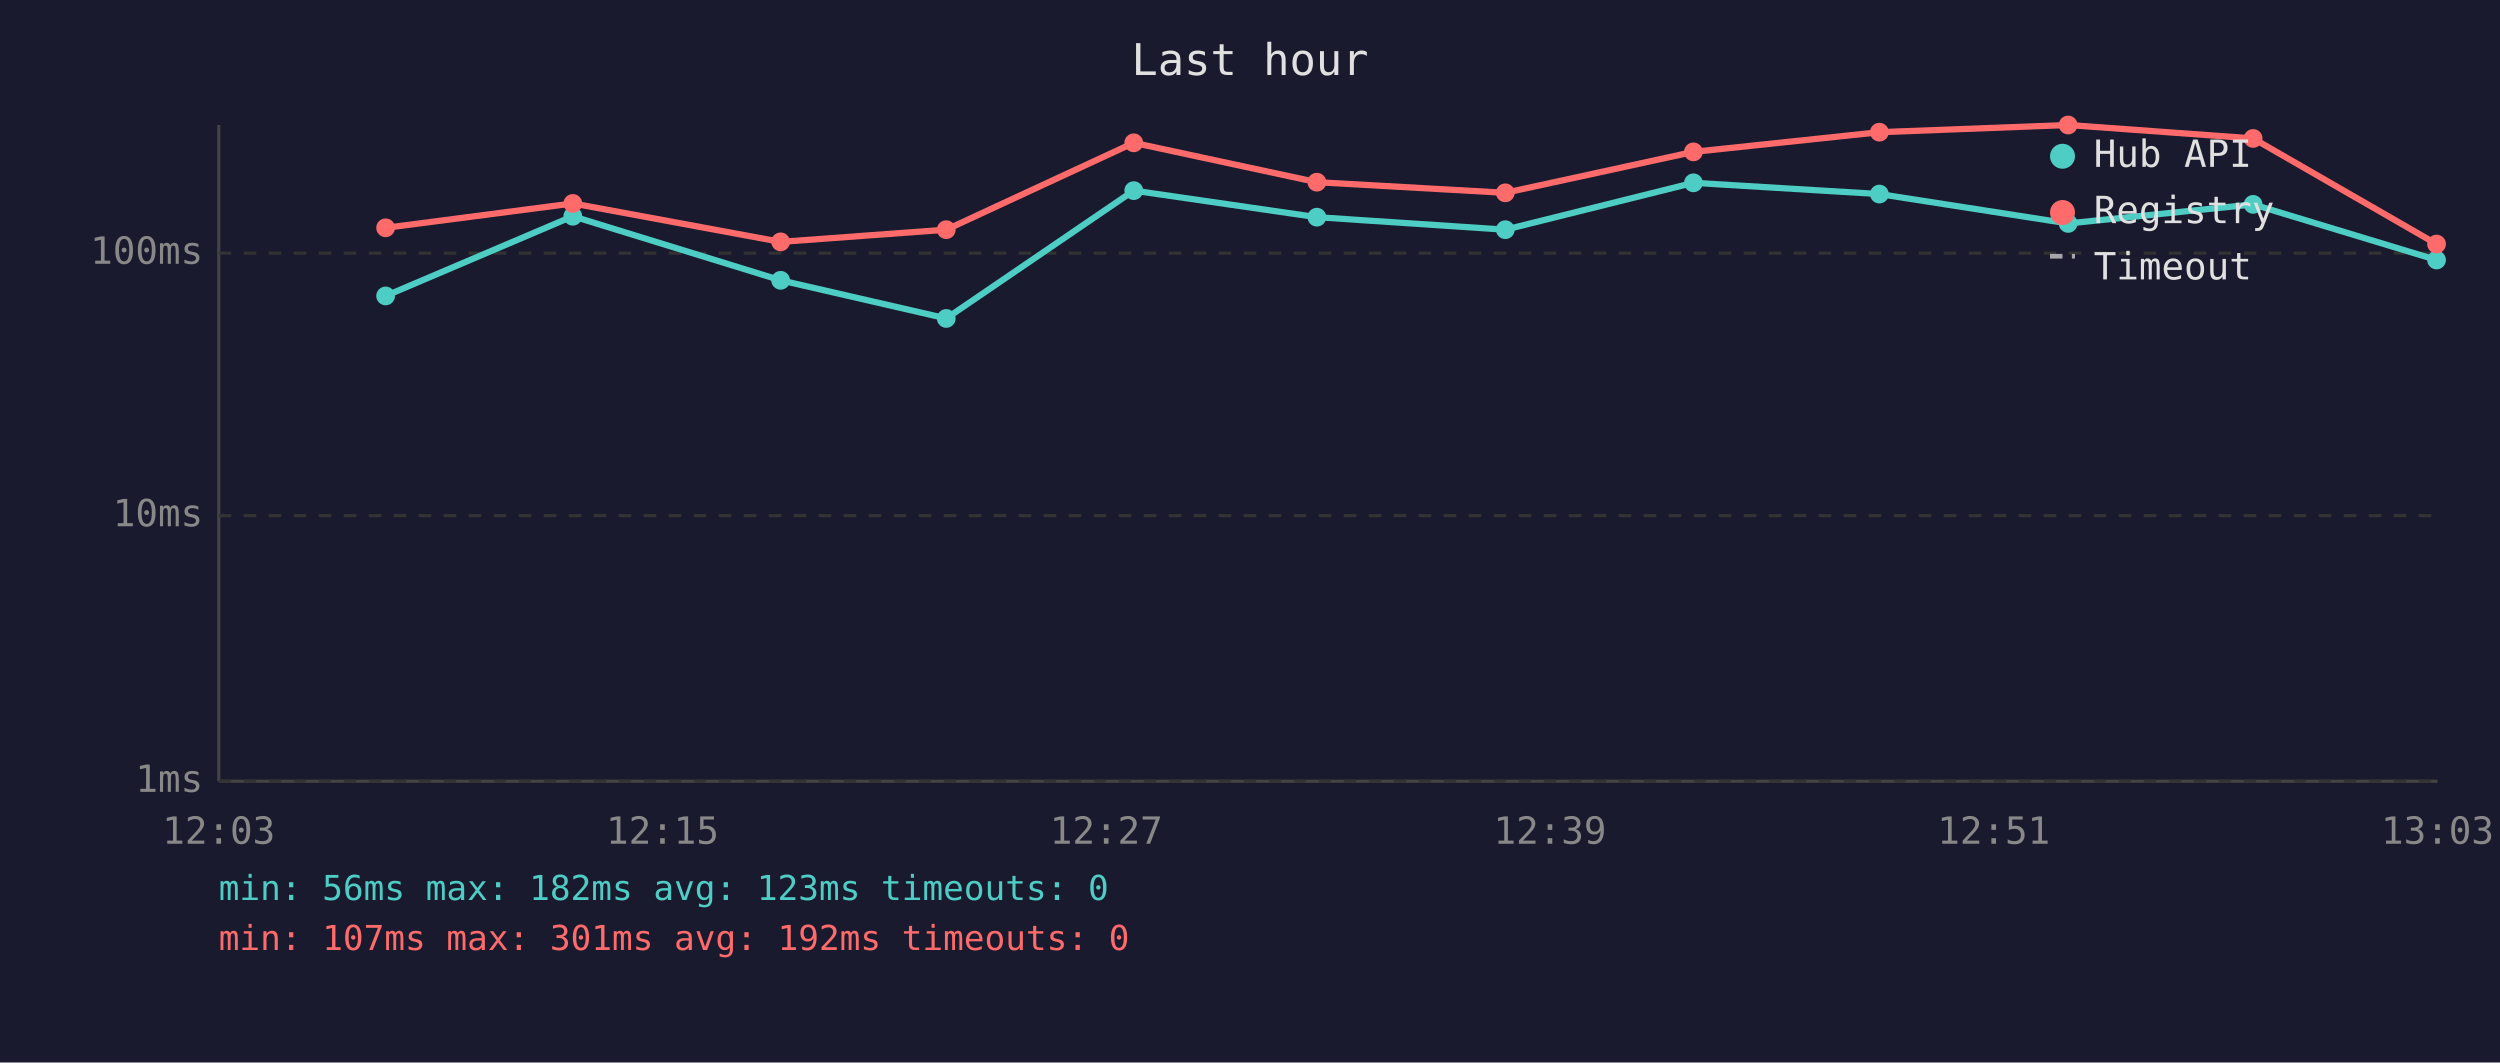
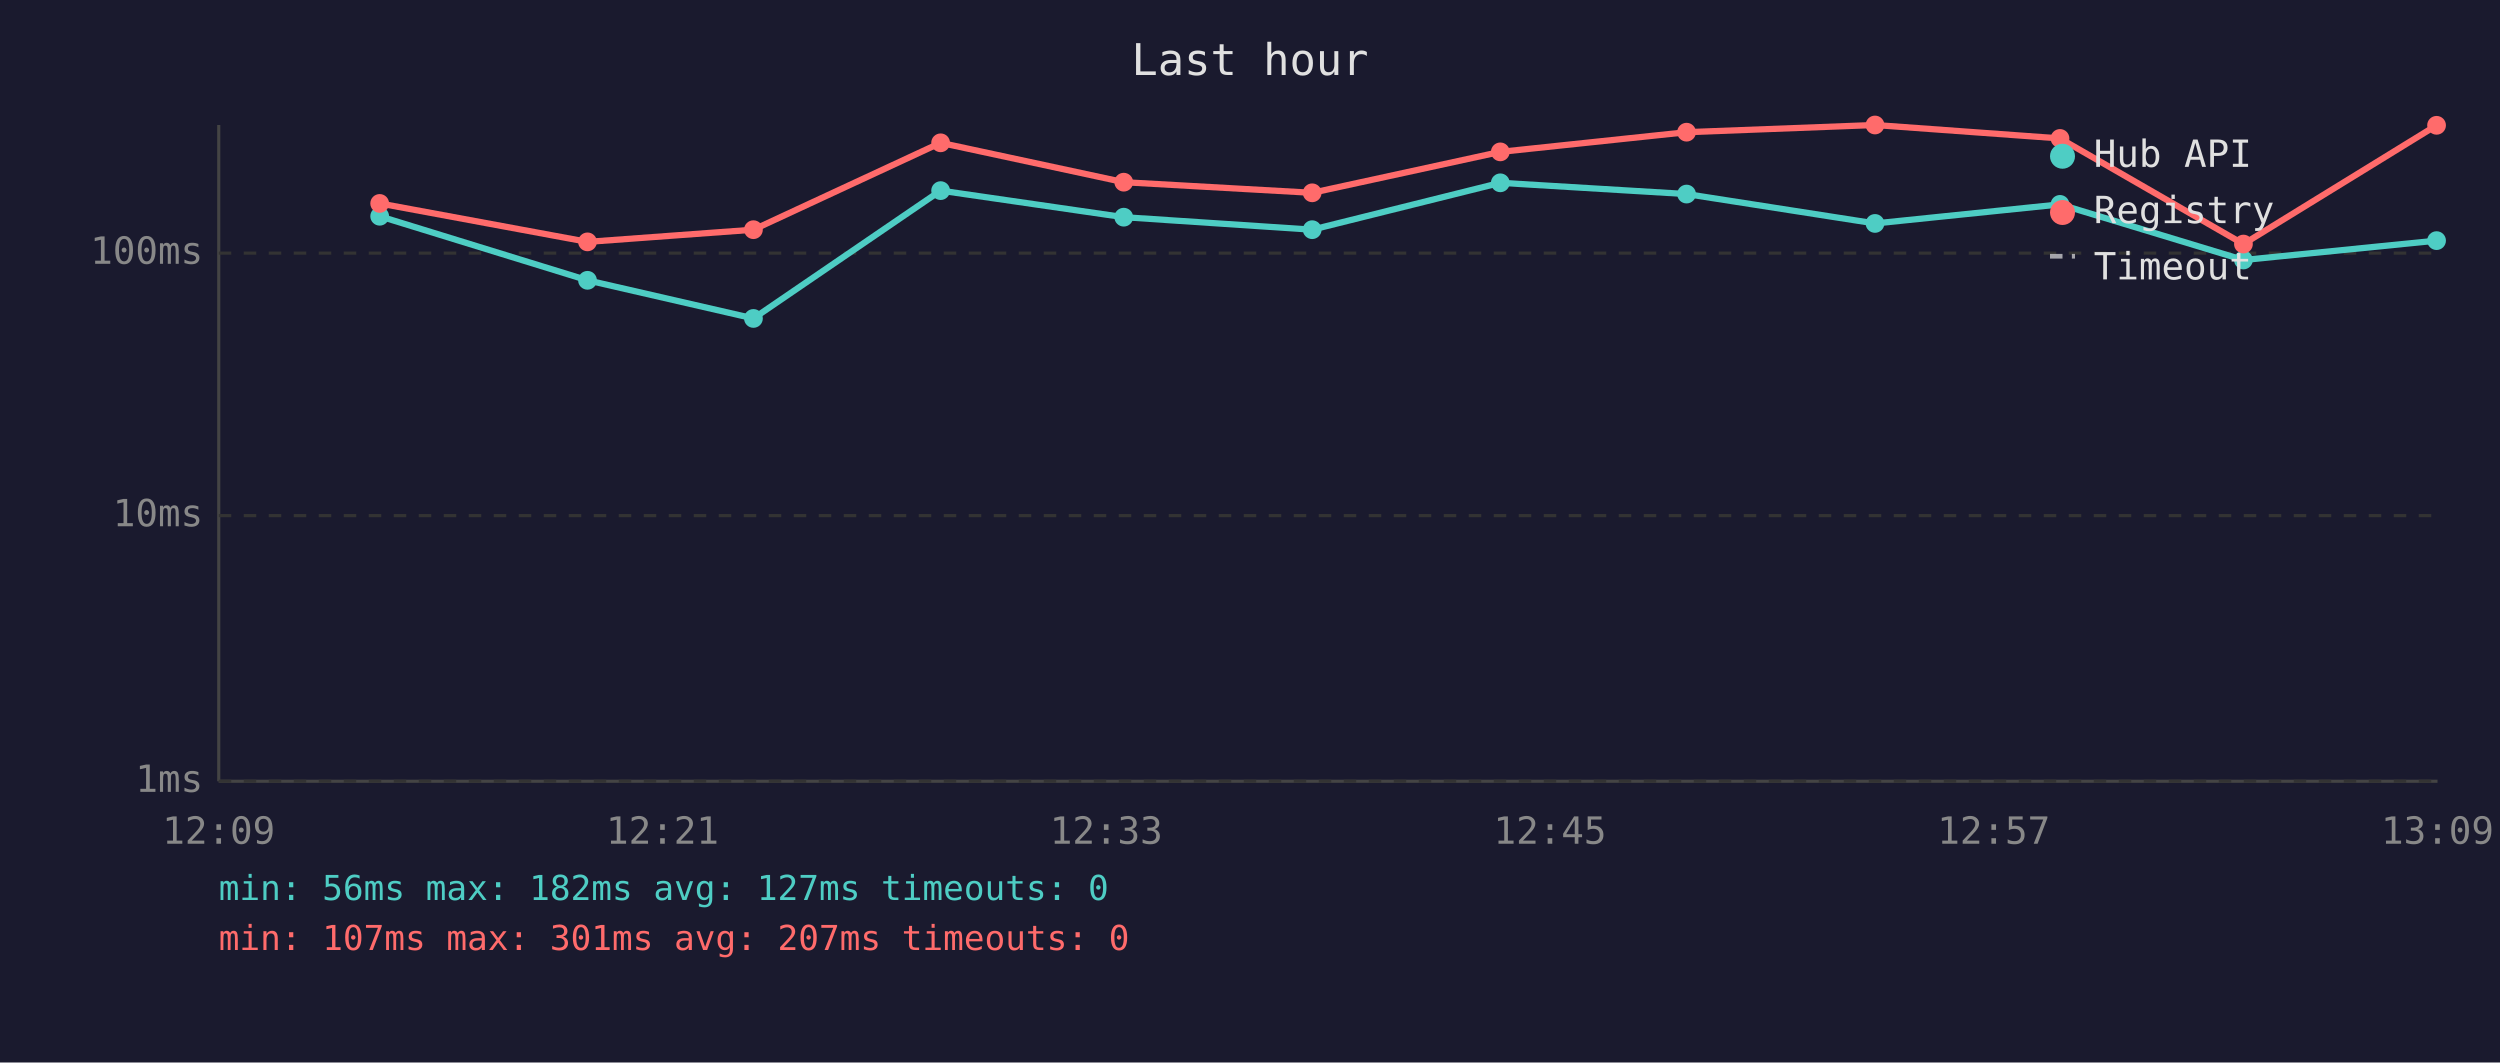
<svg xmlns="http://www.w3.org/2000/svg" viewBox="0 0 800 340" font-family="monospace" font-size="12">
  <rect width="800" height="340" fill="#1a1a2e" />
  <text x="400" y="24" fill="#e0e0e0" font-size="14" text-anchor="middle">Last hour</text>
  <line x1="70" y1="40" x2="70" y2="250" stroke="#444" stroke-width="1" />
  <line x1="70" y1="250" x2="780" y2="250" stroke="#444" stroke-width="1" />
  <line x1="70" y1="250" x2="780" y2="250" stroke="#333" stroke-width="1" stroke-dasharray="4" />
  <text x="65" y="250" fill="#888" text-anchor="end" dominant-baseline="middle">1ms</text>
  <line x1="70" y1="165" x2="780" y2="165" stroke="#333" stroke-width="1" stroke-dasharray="4" />
  <text x="65" y="165" fill="#888" text-anchor="end" dominant-baseline="middle">10ms</text>
  <line x1="70" y1="81" x2="780" y2="81" stroke="#333" stroke-width="1" stroke-dasharray="4" />
  <text x="65" y="81" fill="#888" text-anchor="end" dominant-baseline="middle">100ms</text>
-   <text x="70" y="270" fill="#888" text-anchor="middle">12:03</text>
-   <text x="212" y="270" fill="#888" text-anchor="middle">12:15</text>
-   <text x="354" y="270" fill="#888" text-anchor="middle">12:27</text>
-   <text x="496" y="270" fill="#888" text-anchor="middle">12:39</text>
-   <text x="638" y="270" fill="#888" text-anchor="middle">12:51</text>
-   <text x="780" y="270" fill="#888" text-anchor="middle">13:03</text>
-   <polyline points="123.4,94.7 183.3,69.2 249.8,89.7 302.8,101.9 362.8,61.0 421.4,69.5 481.7,73.5 541.9,58.5 601.4,62.1 661.8,71.5 721.0,65.4 779.7,83.2" fill="none" stroke="#4ecdc4" stroke-width="2" opacity="1" />
-   <circle cx="123.4" cy="94.7" r="3" fill="#4ecdc4" />
-   <circle cx="183.3" cy="69.2" r="3" fill="#4ecdc4" />
-   <circle cx="249.8" cy="89.7" r="3" fill="#4ecdc4" />
-   <circle cx="302.8" cy="101.9" r="3" fill="#4ecdc4" />
-   <circle cx="362.8" cy="61.0" r="3" fill="#4ecdc4" />
-   <circle cx="421.4" cy="69.5" r="3" fill="#4ecdc4" />
-   <circle cx="481.7" cy="73.5" r="3" fill="#4ecdc4" />
-   <circle cx="541.9" cy="58.5" r="3" fill="#4ecdc4" />
-   <circle cx="601.4" cy="62.1" r="3" fill="#4ecdc4" />
-   <circle cx="661.8" cy="71.5" r="3" fill="#4ecdc4" />
-   <circle cx="721.0" cy="65.4" r="3" fill="#4ecdc4" />
-   <circle cx="779.7" cy="83.2" r="3" fill="#4ecdc4" />
-   <polyline points="123.4,72.9 183.3,65.1 249.8,77.4 302.8,73.5 362.8,45.7 421.4,58.3 481.7,61.7 541.9,48.6 601.4,42.3 661.8,40.0 721.0,44.3 779.7,78.1" fill="none" stroke="#ff6b6b" stroke-width="2" opacity="1" />
-   <circle cx="123.4" cy="72.9" r="3" fill="#ff6b6b" />
-   <circle cx="183.3" cy="65.1" r="3" fill="#ff6b6b" />
-   <circle cx="249.8" cy="77.4" r="3" fill="#ff6b6b" />
-   <circle cx="302.8" cy="73.5" r="3" fill="#ff6b6b" />
-   <circle cx="362.8" cy="45.7" r="3" fill="#ff6b6b" />
-   <circle cx="421.4" cy="58.3" r="3" fill="#ff6b6b" />
-   <circle cx="481.7" cy="61.7" r="3" fill="#ff6b6b" />
-   <circle cx="541.9" cy="48.6" r="3" fill="#ff6b6b" />
-   <circle cx="601.4" cy="42.3" r="3" fill="#ff6b6b" />
-   <circle cx="661.8" cy="40.0" r="3" fill="#ff6b6b" />
-   <circle cx="721.0" cy="44.3" r="3" fill="#ff6b6b" />
-   <circle cx="779.7" cy="78.1" r="3" fill="#ff6b6b" />
+   <text x="70" y="270" fill="#888" text-anchor="middle">12:09</text>
+   <text x="212" y="270" fill="#888" text-anchor="middle">12:21</text>
+   <text x="354" y="270" fill="#888" text-anchor="middle">12:33</text>
+   <text x="496" y="270" fill="#888" text-anchor="middle">12:45</text>
+   <text x="638" y="270" fill="#888" text-anchor="middle">12:57</text>
+   <text x="780" y="270" fill="#888" text-anchor="middle">13:09</text>
+   <polyline points="121.5,69.2 188.0,89.7 241.1,101.9 301.0,61.0 359.6,69.5 419.9,73.5 480.1,58.5 539.7,62.1 600.0,71.5 659.2,65.4 717.9,83.2 779.7,77.0" fill="none" stroke="#4ecdc4" stroke-width="2" opacity="1" />
+   <circle cx="121.5" cy="69.2" r="3" fill="#4ecdc4" />
+   <circle cx="188.0" cy="89.7" r="3" fill="#4ecdc4" />
+   <circle cx="241.1" cy="101.9" r="3" fill="#4ecdc4" />
+   <circle cx="301.0" cy="61.0" r="3" fill="#4ecdc4" />
+   <circle cx="359.6" cy="69.5" r="3" fill="#4ecdc4" />
+   <circle cx="419.9" cy="73.5" r="3" fill="#4ecdc4" />
+   <circle cx="480.1" cy="58.5" r="3" fill="#4ecdc4" />
+   <circle cx="539.7" cy="62.1" r="3" fill="#4ecdc4" />
+   <circle cx="600.0" cy="71.5" r="3" fill="#4ecdc4" />
+   <circle cx="659.2" cy="65.4" r="3" fill="#4ecdc4" />
+   <circle cx="717.9" cy="83.2" r="3" fill="#4ecdc4" />
+   <circle cx="779.7" cy="77.0" r="3" fill="#4ecdc4" />
+   <polyline points="121.5,65.1 188.0,77.4 241.1,73.5 301.0,45.7 359.6,58.3 419.9,61.7 480.1,48.6 539.7,42.3 600.0,40.0 659.2,44.3 717.9,78.1 779.7,40.1" fill="none" stroke="#ff6b6b" stroke-width="2" opacity="1" />
+   <circle cx="121.5" cy="65.1" r="3" fill="#ff6b6b" />
+   <circle cx="188.0" cy="77.4" r="3" fill="#ff6b6b" />
+   <circle cx="241.1" cy="73.5" r="3" fill="#ff6b6b" />
+   <circle cx="301.0" cy="45.7" r="3" fill="#ff6b6b" />
+   <circle cx="359.6" cy="58.3" r="3" fill="#ff6b6b" />
+   <circle cx="419.9" cy="61.7" r="3" fill="#ff6b6b" />
+   <circle cx="480.1" cy="48.6" r="3" fill="#ff6b6b" />
+   <circle cx="539.7" cy="42.3" r="3" fill="#ff6b6b" />
+   <circle cx="600.0" cy="40.0" r="3" fill="#ff6b6b" />
+   <circle cx="659.2" cy="44.3" r="3" fill="#ff6b6b" />
+   <circle cx="717.9" cy="78.1" r="3" fill="#ff6b6b" />
+   <circle cx="779.7" cy="40.1" r="3" fill="#ff6b6b" />
  <circle cx="660" cy="50" r="4" fill="#4ecdc4" />
  <text x="670" y="50" fill="#e0e0e0" dominant-baseline="middle">Hub API</text>
  <circle cx="660" cy="68" r="4" fill="#ff6b6b" />
  <text x="670" y="68" fill="#e0e0e0" dominant-baseline="middle">Registry</text>
  <line x1="656" y1="82" x2="664" y2="82" stroke="#e0e0e0" stroke-width="1.5" stroke-dasharray="4,3" opacity="0.7" />
  <text x="670" y="86" fill="#e0e0e0" dominant-baseline="middle">Timeout</text>
-   <text x="70" y="288" fill="#4ecdc4" font-size="11">min: 56ms  max: 182ms  avg: 123ms  timeouts: 0</text>
-   <text x="70" y="304" fill="#ff6b6b" font-size="11">min: 107ms  max: 301ms  avg: 192ms  timeouts: 0</text>
+   <text x="70" y="288" fill="#4ecdc4" font-size="11">min: 56ms  max: 182ms  avg: 127ms  timeouts: 0</text>
+   <text x="70" y="304" fill="#ff6b6b" font-size="11">min: 107ms  max: 301ms  avg: 207ms  timeouts: 0</text>
</svg>
